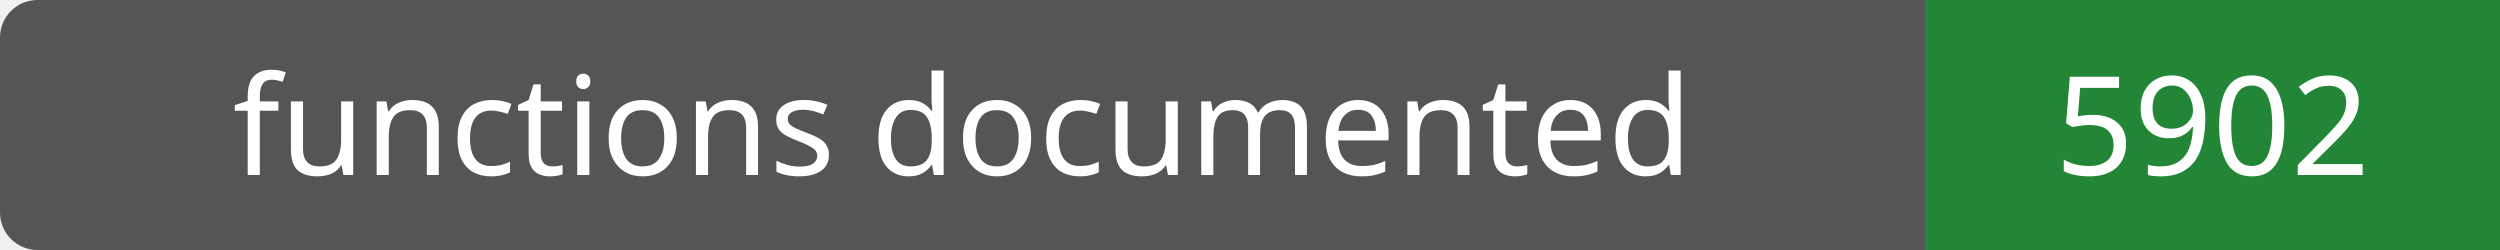
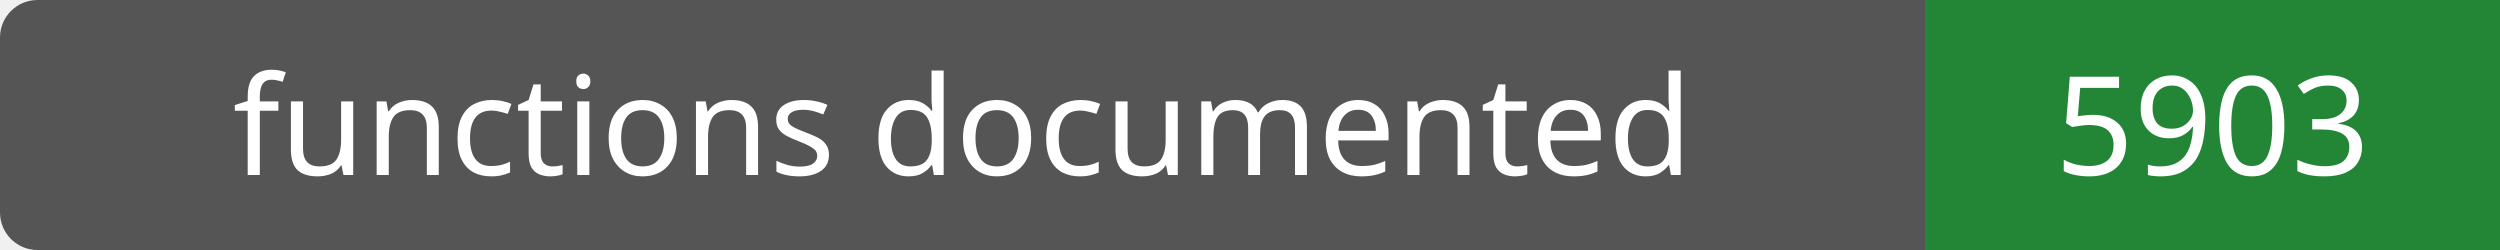
- <svg xmlns="http://www.w3.org/2000/svg" width="200" height="20" role="img" aria-label="functions documented: 5902">
+ <svg xmlns="http://www.w3.org/2000/svg" width="200" height="20" role="img" aria-label="functions documented: 5903">
  <rect width="200" height="20" rx="3" fill="#555" />
  <path fill="#238636" d="M154 0h46v20H154z" />
  <g fill="#fff" text-anchor="middle" font-family="Verdana,sans-serif" font-size="11">
    <text x="77.0" y="14">functions documented</text>
-     <text x="177.0" y="14">5902</text>
+     <text x="177.0" y="14">5903</text>
  </g>
</svg>
